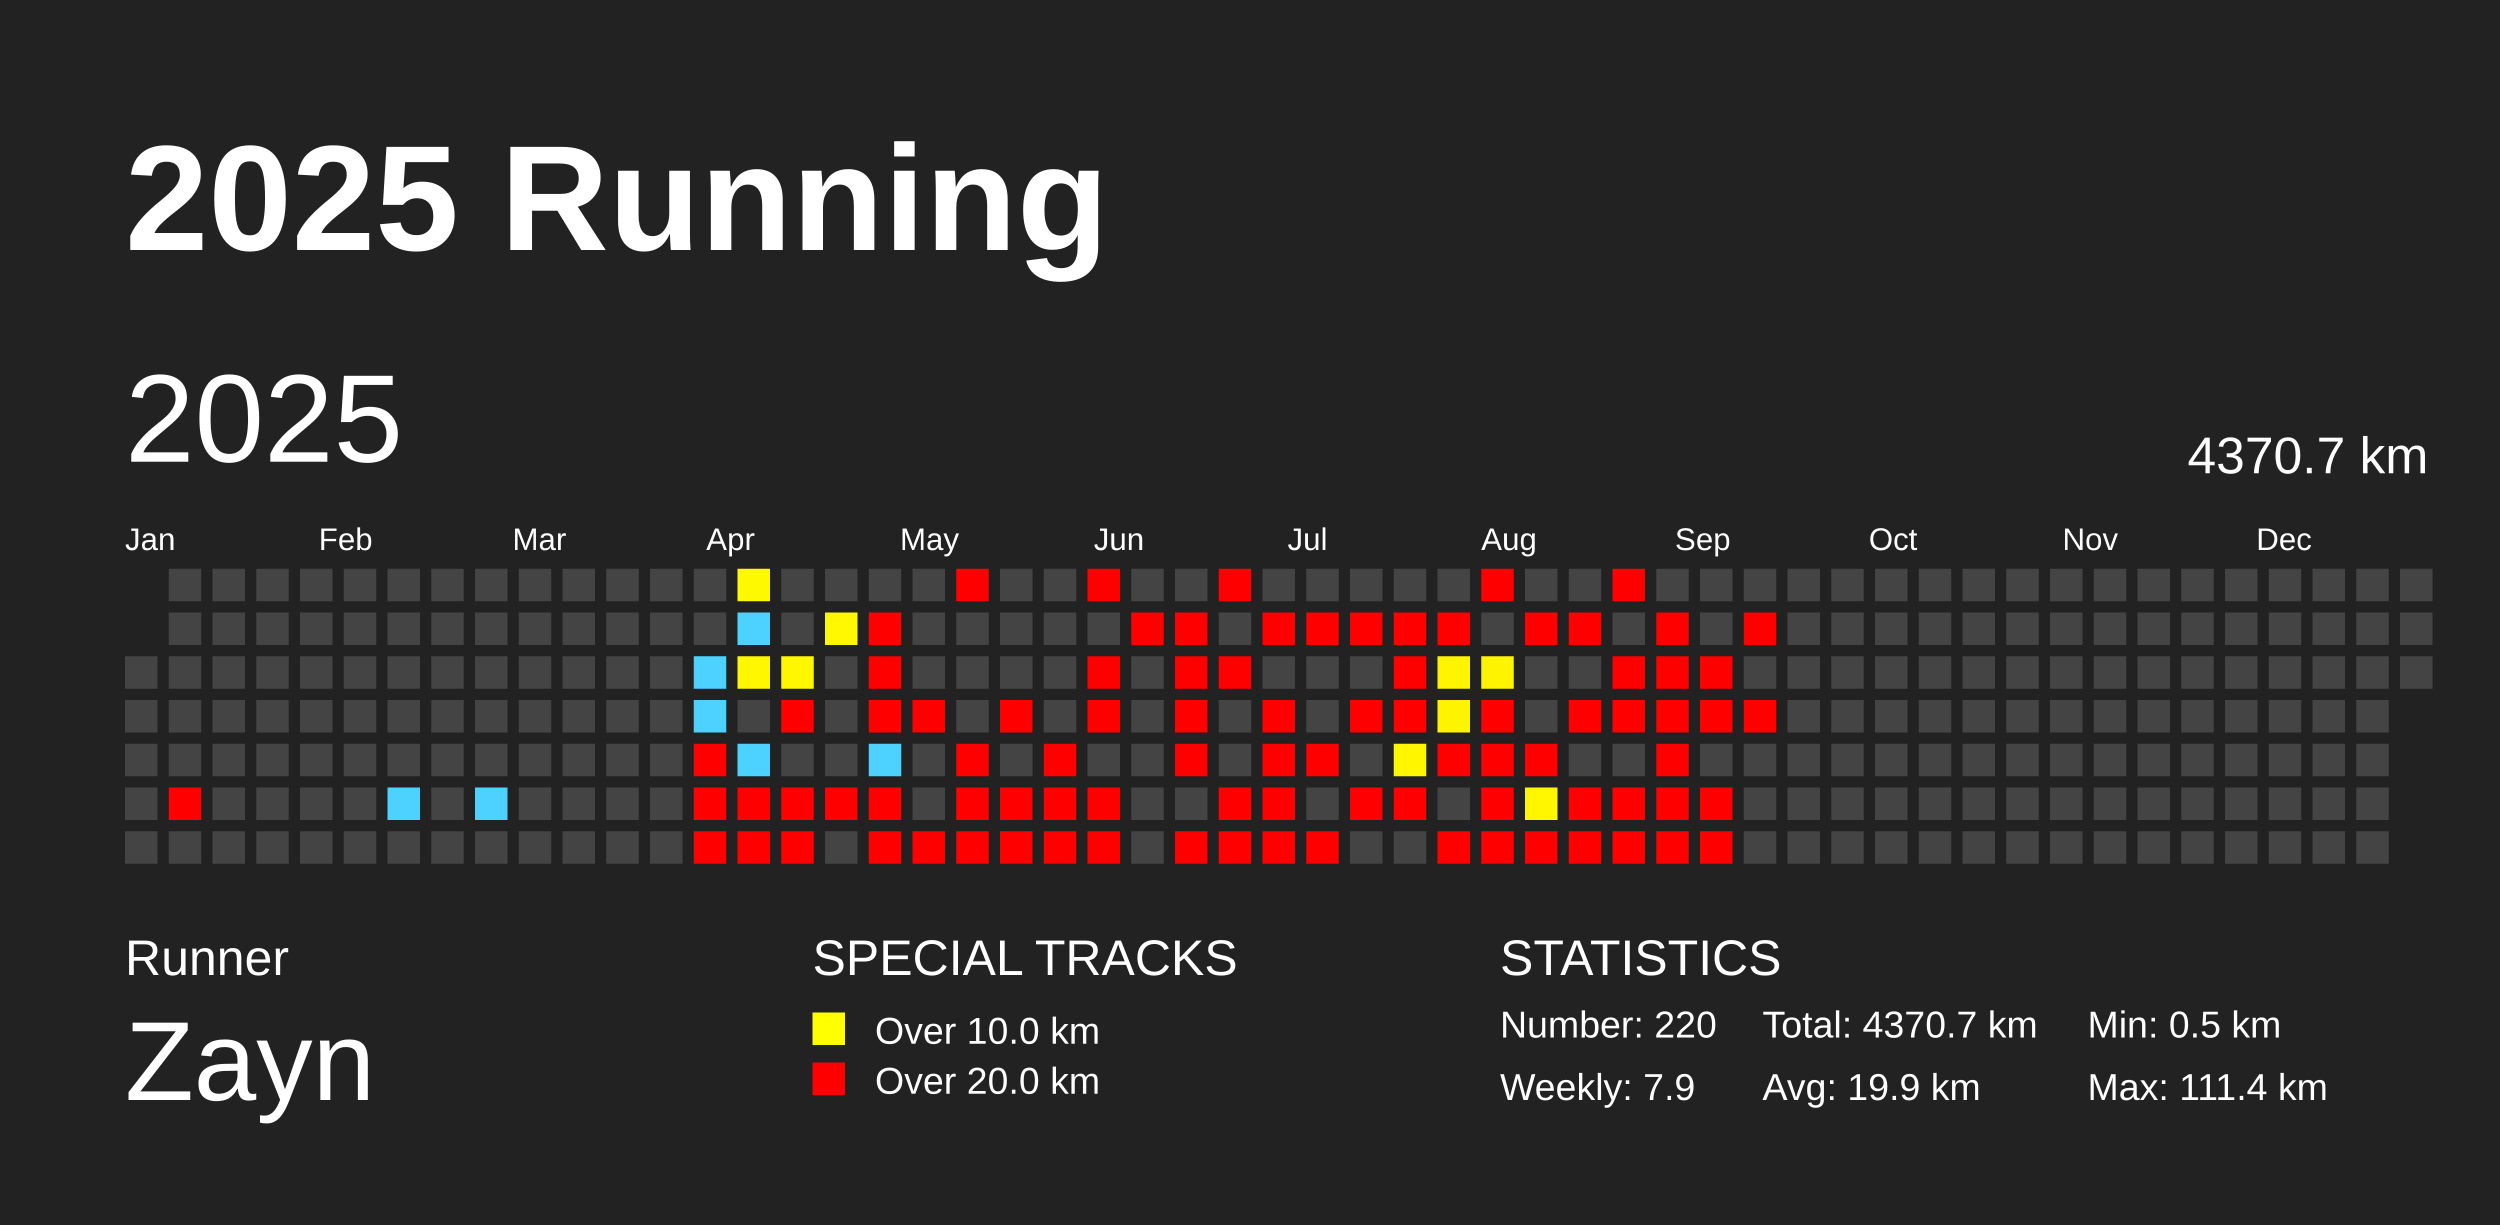
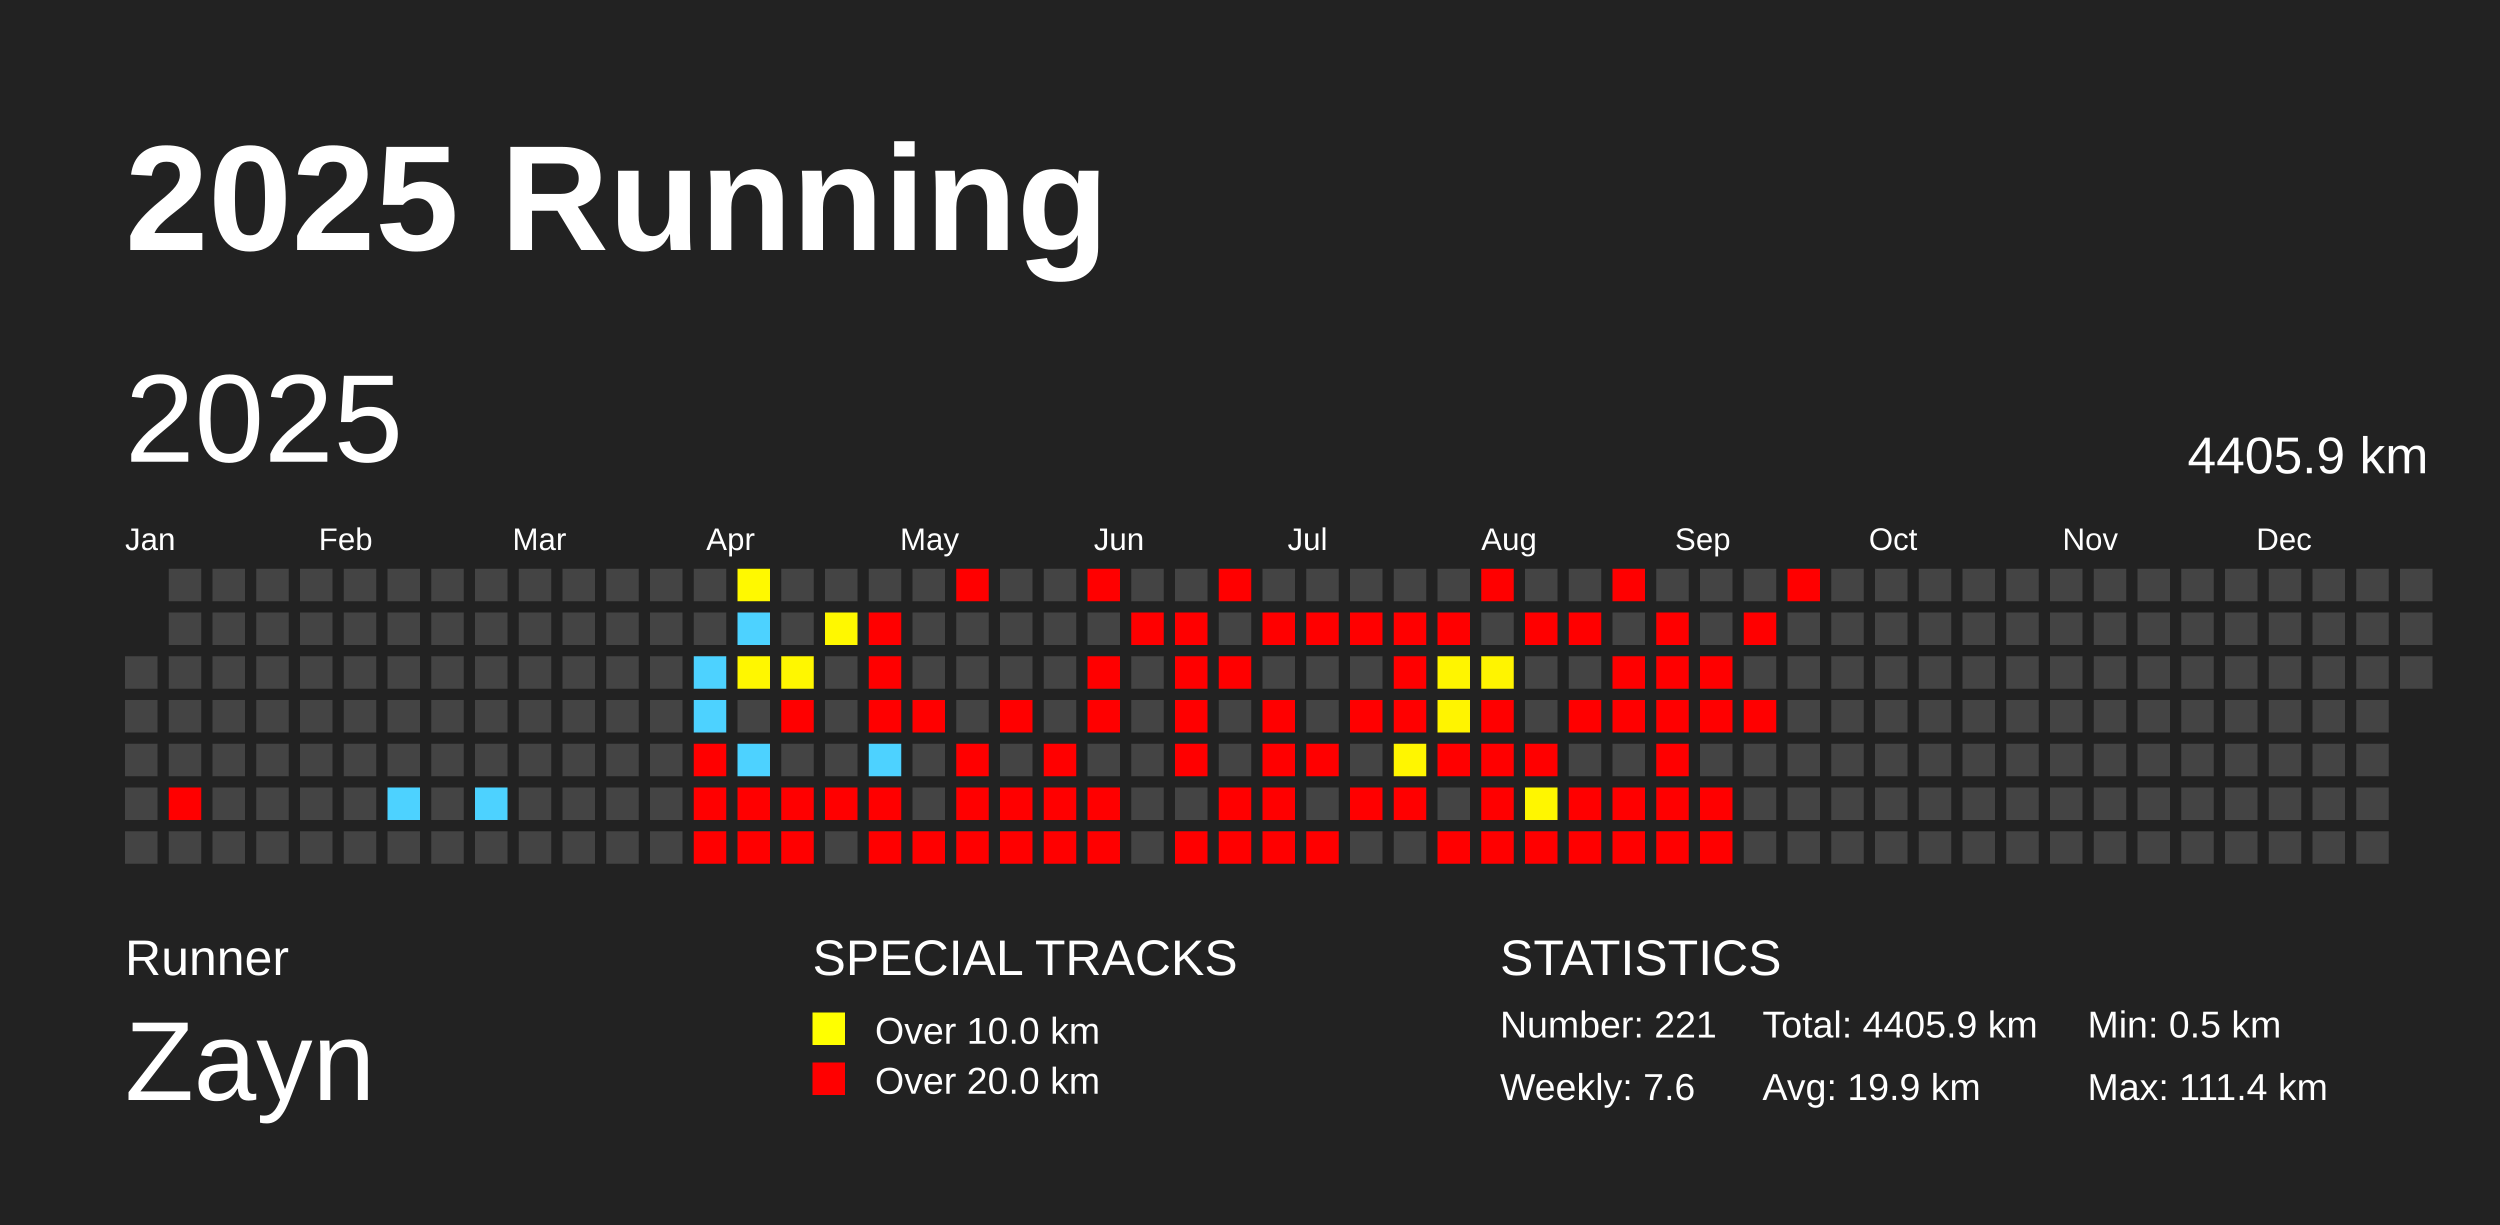
<svg xmlns="http://www.w3.org/2000/svg" baseProfile="full" height="98mm" version="1.1" viewBox="0,0,200,98" width="200mm">
  <defs />
  <rect fill="#222222" height="98" width="200" x="0" y="0" />
  <text fill="#FFFFFF" style="font-size:12px; font-family:Arial; font-weight:bold;" x="10" y="20">2025 Running</text>
  <text fill="#FFFFFF" style="font-size:4px; font-family:Arial" x="10" y="78">Runner</text>
  <text fill="#FFFFFF" style="font-size:9px; font-family:Arial" x="10" y="88">Zayn</text>
  <text fill="#FFFFFF" style="font-size:4px; font-family:Arial" x="65" y="78">SPECIAL TRACKS</text>
  <rect fill="yellow" height="2.6" width="2.6" x="65" y="81" />
  <text fill="#FFFFFF" style="font-size:3px; font-family:Arial" x="70" y="83.5">Over 10.0 km</text>
  <rect fill="red" height="2.6" width="2.6" x="65" y="85" />
  <text fill="#FFFFFF" style="font-size:3px; font-family:Arial" x="70" y="87.5">Over 20.0 km</text>
  <text fill="#FFFFFF" style="font-size:4px; font-family:Arial" x="120" y="78">STATISTICS</text>
-   <text fill="#FFFFFF" style="font-size:3px; font-family:Arial" x="120" y="83">Number: 220</text>
-   <text fill="#FFFFFF" style="font-size:3px; font-family:Arial" x="120" y="88">Weekly: 7.9</text>
-   <text fill="#FFFFFF" style="font-size:3px; font-family:Arial" x="141" y="83">Total: 4370.7 km</text>
+   <text fill="#FFFFFF" style="font-size:3px; font-family:Arial" x="120" y="83">Number: 221</text>
+   <text fill="#FFFFFF" style="font-size:3px; font-family:Arial" x="120" y="88">Weekly: 7.6</text>
+   <text fill="#FFFFFF" style="font-size:3px; font-family:Arial" x="141" y="83">Total: 4405.9 km</text>
  <text fill="#FFFFFF" style="font-size:3px; font-family:Arial" x="141" y="88">Avg: 19.9 km</text>
  <text fill="#FFFFFF" style="font-size:3px; font-family:Arial" x="167" y="83">Min: 0.5 km</text>
  <text fill="#FFFFFF" style="font-size:3px; font-family:Arial" x="167" y="88">Max: 111.4 km</text>
  <text dominant-baseline="hanging" fill="#FFFFFF" style="font-size:10.0px; font-family:Arial;" x="10" y="30">2025</text>
-   <text dominant-baseline="hanging" fill="#FFFFFF" style="font-size:4.125px; font-family:Arial;" x="175" y="35">4370.7 km</text>
+   <text dominant-baseline="hanging" fill="#FFFFFF" style="font-size:4.125px; font-family:Arial;" x="175" y="35">4405.9 km</text>
  <text fill="#FFFFFF" style="font-size:2.5px; font-family:Arial" x="10.0" y="44">Jan</text>
  <text fill="#FFFFFF" style="font-size:2.5px; font-family:Arial" x="25.5" y="44">Feb</text>
  <text fill="#FFFFFF" style="font-size:2.5px; font-family:Arial" x="41.0" y="44">Mar</text>
  <text fill="#FFFFFF" style="font-size:2.5px; font-family:Arial" x="56.5" y="44">Apr</text>
  <text fill="#FFFFFF" style="font-size:2.5px; font-family:Arial" x="72.0" y="44">May</text>
  <text fill="#FFFFFF" style="font-size:2.5px; font-family:Arial" x="87.5" y="44">Jun</text>
  <text fill="#FFFFFF" style="font-size:2.5px; font-family:Arial" x="103.0" y="44">Jul</text>
  <text fill="#FFFFFF" style="font-size:2.5px; font-family:Arial" x="118.5" y="44">Aug</text>
  <text fill="#FFFFFF" style="font-size:2.5px; font-family:Arial" x="134.0" y="44">Sep</text>
  <text fill="#FFFFFF" style="font-size:2.5px; font-family:Arial" x="149.5" y="44">Oct</text>
  <text fill="#FFFFFF" style="font-size:2.5px; font-family:Arial" x="165.0" y="44">Nov</text>
  <text fill="#FFFFFF" style="font-size:2.5px; font-family:Arial" x="180.5" y="44">Dec</text>
  <rect fill="#444444" height="2.6" width="2.6" x="10.0" y="52.5" />
  <rect fill="#444444" height="2.6" width="2.6" x="10.0" y="56.0" />
  <rect fill="#444444" height="2.6" width="2.6" x="10.0" y="59.5" />
  <rect fill="#444444" height="2.6" width="2.6" x="10.0" y="63.0" />
  <rect fill="#444444" height="2.6" width="2.6" x="10.0" y="66.5" />
  <rect fill="#444444" height="2.6" width="2.6" x="13.5" y="45.5" />
  <rect fill="#444444" height="2.6" width="2.6" x="13.5" y="49.0" />
  <rect fill="#444444" height="2.6" width="2.6" x="13.5" y="52.5" />
  <rect fill="#444444" height="2.6" width="2.6" x="13.5" y="56.0" />
  <rect fill="#444444" height="2.6" width="2.6" x="13.5" y="59.5" />
  <rect fill="red" height="2.6" width="2.6" x="13.5" y="63.0" />
  <rect fill="#444444" height="2.6" width="2.6" x="13.5" y="66.5" />
  <rect fill="#444444" height="2.6" width="2.6" x="17.0" y="45.5" />
  <rect fill="#444444" height="2.6" width="2.6" x="17.0" y="49.0" />
  <rect fill="#444444" height="2.6" width="2.6" x="17.0" y="52.5" />
  <rect fill="#444444" height="2.6" width="2.6" x="17.0" y="56.0" />
  <rect fill="#444444" height="2.6" width="2.6" x="17.0" y="59.5" />
  <rect fill="#444444" height="2.6" width="2.6" x="17.0" y="63.0" />
  <rect fill="#444444" height="2.6" width="2.6" x="17.0" y="66.5" />
  <rect fill="#444444" height="2.6" width="2.6" x="20.5" y="45.5" />
  <rect fill="#444444" height="2.6" width="2.6" x="20.5" y="49.0" />
  <rect fill="#444444" height="2.6" width="2.6" x="20.5" y="52.5" />
  <rect fill="#444444" height="2.6" width="2.6" x="20.5" y="56.0" />
  <rect fill="#444444" height="2.6" width="2.6" x="20.5" y="59.5" />
  <rect fill="#444444" height="2.6" width="2.6" x="20.5" y="63.0" />
  <rect fill="#444444" height="2.6" width="2.6" x="20.5" y="66.5" />
  <rect fill="#444444" height="2.6" width="2.6" x="24.0" y="45.5" />
  <rect fill="#444444" height="2.6" width="2.6" x="24.0" y="49.0" />
  <rect fill="#444444" height="2.6" width="2.6" x="24.0" y="52.5" />
  <rect fill="#444444" height="2.6" width="2.6" x="24.0" y="56.0" />
  <rect fill="#444444" height="2.6" width="2.6" x="24.0" y="59.5" />
  <rect fill="#444444" height="2.6" width="2.6" x="24.0" y="63.0" />
  <rect fill="#444444" height="2.6" width="2.6" x="24.0" y="66.5" />
  <rect fill="#444444" height="2.6" width="2.6" x="27.5" y="45.5" />
  <rect fill="#444444" height="2.6" width="2.6" x="27.5" y="49.0" />
  <rect fill="#444444" height="2.6" width="2.6" x="27.5" y="52.5" />
  <rect fill="#444444" height="2.6" width="2.6" x="27.5" y="56.0" />
  <rect fill="#444444" height="2.6" width="2.6" x="27.5" y="59.5" />
  <rect fill="#444444" height="2.6" width="2.6" x="27.5" y="63.0" />
  <rect fill="#444444" height="2.6" width="2.6" x="27.5" y="66.5" />
  <rect fill="#444444" height="2.6" width="2.6" x="31.0" y="45.5" />
  <rect fill="#444444" height="2.6" width="2.6" x="31.0" y="49.0" />
  <rect fill="#444444" height="2.6" width="2.6" x="31.0" y="52.5" />
  <rect fill="#444444" height="2.6" width="2.6" x="31.0" y="56.0" />
  <rect fill="#444444" height="2.6" width="2.6" x="31.0" y="59.5" />
  <rect fill="#4dd2ff" height="2.6" width="2.6" x="31.0" y="63.0" />
  <rect fill="#444444" height="2.6" width="2.6" x="31.0" y="66.5" />
  <rect fill="#444444" height="2.6" width="2.6" x="34.5" y="45.5" />
  <rect fill="#444444" height="2.6" width="2.6" x="34.5" y="49.0" />
  <rect fill="#444444" height="2.6" width="2.6" x="34.5" y="52.5" />
  <rect fill="#444444" height="2.6" width="2.6" x="34.5" y="56.0" />
  <rect fill="#444444" height="2.6" width="2.6" x="34.5" y="59.5" />
  <rect fill="#444444" height="2.6" width="2.6" x="34.5" y="63.0" />
  <rect fill="#444444" height="2.6" width="2.6" x="34.5" y="66.5" />
  <rect fill="#444444" height="2.6" width="2.6" x="38.0" y="45.5" />
  <rect fill="#444444" height="2.6" width="2.6" x="38.0" y="49.0" />
  <rect fill="#444444" height="2.6" width="2.6" x="38.0" y="52.5" />
  <rect fill="#444444" height="2.6" width="2.6" x="38.0" y="56.0" />
  <rect fill="#444444" height="2.6" width="2.6" x="38.0" y="59.5" />
  <rect fill="#4dd2ff" height="2.6" width="2.6" x="38.0" y="63.0" />
  <rect fill="#444444" height="2.6" width="2.6" x="38.0" y="66.5" />
  <rect fill="#444444" height="2.6" width="2.6" x="41.5" y="45.5" />
  <rect fill="#444444" height="2.6" width="2.6" x="41.5" y="49.0" />
  <rect fill="#444444" height="2.6" width="2.6" x="41.5" y="52.5" />
  <rect fill="#444444" height="2.6" width="2.6" x="41.5" y="56.0" />
  <rect fill="#444444" height="2.6" width="2.6" x="41.5" y="59.5" />
  <rect fill="#444444" height="2.6" width="2.6" x="41.5" y="63.0" />
  <rect fill="#444444" height="2.6" width="2.6" x="41.5" y="66.5" />
  <rect fill="#444444" height="2.6" width="2.6" x="45.0" y="45.5" />
  <rect fill="#444444" height="2.6" width="2.6" x="45.0" y="49.0" />
  <rect fill="#444444" height="2.6" width="2.6" x="45.0" y="52.5" />
  <rect fill="#444444" height="2.6" width="2.6" x="45.0" y="56.0" />
  <rect fill="#444444" height="2.6" width="2.6" x="45.0" y="59.5" />
  <rect fill="#444444" height="2.6" width="2.6" x="45.0" y="63.0" />
  <rect fill="#444444" height="2.6" width="2.6" x="45.0" y="66.5" />
  <rect fill="#444444" height="2.6" width="2.6" x="48.5" y="45.5" />
  <rect fill="#444444" height="2.6" width="2.6" x="48.5" y="49.0" />
  <rect fill="#444444" height="2.6" width="2.6" x="48.5" y="52.5" />
  <rect fill="#444444" height="2.6" width="2.6" x="48.5" y="56.0" />
  <rect fill="#444444" height="2.6" width="2.6" x="48.5" y="59.5" />
  <rect fill="#444444" height="2.6" width="2.6" x="48.5" y="63.0" />
  <rect fill="#444444" height="2.6" width="2.6" x="48.5" y="66.5" />
  <rect fill="#444444" height="2.6" width="2.6" x="52.0" y="45.5" />
  <rect fill="#444444" height="2.6" width="2.6" x="52.0" y="49.0" />
  <rect fill="#444444" height="2.6" width="2.6" x="52.0" y="52.5" />
  <rect fill="#444444" height="2.6" width="2.6" x="52.0" y="56.0" />
  <rect fill="#444444" height="2.6" width="2.6" x="52.0" y="59.5" />
  <rect fill="#444444" height="2.6" width="2.6" x="52.0" y="63.0" />
  <rect fill="#444444" height="2.6" width="2.6" x="52.0" y="66.5" />
  <rect fill="#444444" height="2.6" width="2.6" x="55.5" y="45.5" />
  <rect fill="#444444" height="2.6" width="2.6" x="55.5" y="49.0" />
  <rect fill="#4dd2ff" height="2.6" width="2.6" x="55.5" y="52.5" />
  <rect fill="#4dd2ff" height="2.6" width="2.6" x="55.5" y="56.0" />
  <rect fill="red" height="2.6" width="2.6" x="55.5" y="59.5" />
  <rect fill="red" height="2.6" width="2.6" x="55.5" y="63.0" />
  <rect fill="red" height="2.6" width="2.6" x="55.5" y="66.5" />
  <rect fill="#fff900" height="2.6" width="2.6" x="59.0" y="45.5" />
  <rect fill="#4dd2ff" height="2.6" width="2.6" x="59.0" y="49.0" />
  <rect fill="#fff700" height="2.6" width="2.6" x="59.0" y="52.5" />
  <rect fill="#444444" height="2.6" width="2.6" x="59.0" y="56.0" />
  <rect fill="#4dd2ff" height="2.6" width="2.6" x="59.0" y="59.5" />
  <rect fill="red" height="2.6" width="2.6" x="59.0" y="63.0" />
  <rect fill="red" height="2.6" width="2.6" x="59.0" y="66.5" />
  <rect fill="#444444" height="2.6" width="2.6" x="62.5" y="45.5" />
  <rect fill="#444444" height="2.6" width="2.6" x="62.5" y="49.0" />
  <rect fill="#fff700" height="2.6" width="2.6" x="62.5" y="52.5" />
  <rect fill="red" height="2.6" width="2.6" x="62.5" y="56.0" />
  <rect fill="#444444" height="2.6" width="2.6" x="62.5" y="59.5" />
  <rect fill="red" height="2.6" width="2.6" x="62.5" y="63.0" />
  <rect fill="red" height="2.6" width="2.6" x="62.5" y="66.5" />
  <rect fill="#444444" height="2.6" width="2.6" x="66.0" y="45.5" />
  <rect fill="#fff800" height="2.6" width="2.6" x="66.0" y="49.0" />
  <rect fill="#444444" height="2.6" width="2.6" x="66.0" y="52.5" />
  <rect fill="#444444" height="2.6" width="2.6" x="66.0" y="56.0" />
  <rect fill="#444444" height="2.6" width="2.6" x="66.0" y="59.5" />
  <rect fill="red" height="2.6" width="2.6" x="66.0" y="63.0" />
  <rect fill="#444444" height="2.6" width="2.6" x="66.0" y="66.5" />
  <rect fill="#444444" height="2.6" width="2.6" x="69.5" y="45.5" />
  <rect fill="red" height="2.6" width="2.6" x="69.5" y="49.0" />
  <rect fill="red" height="2.6" width="2.6" x="69.5" y="52.5" />
  <rect fill="red" height="2.6" width="2.6" x="69.5" y="56.0" />
  <rect fill="#4dd2ff" height="2.6" width="2.6" x="69.5" y="59.5" />
  <rect fill="red" height="2.6" width="2.6" x="69.5" y="63.0" />
  <rect fill="red" height="2.6" width="2.6" x="69.5" y="66.5" />
  <rect fill="#444444" height="2.6" width="2.6" x="73.0" y="45.5" />
  <rect fill="#444444" height="2.6" width="2.6" x="73.0" y="49.0" />
  <rect fill="#444444" height="2.6" width="2.6" x="73.0" y="52.5" />
  <rect fill="red" height="2.6" width="2.6" x="73.0" y="56.0" />
  <rect fill="#444444" height="2.6" width="2.6" x="73.0" y="59.5" />
  <rect fill="#444444" height="2.6" width="2.6" x="73.0" y="63.0" />
  <rect fill="red" height="2.6" width="2.6" x="73.0" y="66.5" />
  <rect fill="red" height="2.6" width="2.6" x="76.5" y="45.5" />
  <rect fill="#444444" height="2.6" width="2.6" x="76.5" y="49.0" />
  <rect fill="#444444" height="2.6" width="2.6" x="76.5" y="52.5" />
  <rect fill="#444444" height="2.6" width="2.6" x="76.5" y="56.0" />
  <rect fill="red" height="2.6" width="2.6" x="76.5" y="59.5" />
  <rect fill="red" height="2.6" width="2.6" x="76.5" y="63.0" />
  <rect fill="red" height="2.6" width="2.6" x="76.5" y="66.5" />
  <rect fill="#444444" height="2.6" width="2.6" x="80.0" y="45.5" />
  <rect fill="#444444" height="2.6" width="2.6" x="80.0" y="49.0" />
  <rect fill="#444444" height="2.6" width="2.6" x="80.0" y="52.5" />
  <rect fill="red" height="2.6" width="2.6" x="80.0" y="56.0" />
  <rect fill="#444444" height="2.6" width="2.6" x="80.0" y="59.5" />
  <rect fill="red" height="2.6" width="2.6" x="80.0" y="63.0" />
  <rect fill="red" height="2.6" width="2.6" x="80.0" y="66.5" />
  <rect fill="#444444" height="2.6" width="2.6" x="83.5" y="45.5" />
  <rect fill="#444444" height="2.6" width="2.6" x="83.5" y="49.0" />
  <rect fill="#444444" height="2.6" width="2.6" x="83.5" y="52.5" />
  <rect fill="#444444" height="2.6" width="2.6" x="83.5" y="56.0" />
  <rect fill="red" height="2.6" width="2.6" x="83.5" y="59.5" />
  <rect fill="red" height="2.6" width="2.6" x="83.5" y="63.0" />
  <rect fill="red" height="2.6" width="2.6" x="83.5" y="66.5" />
  <rect fill="red" height="2.6" width="2.6" x="87.0" y="45.5" />
  <rect fill="#444444" height="2.6" width="2.6" x="87.0" y="49.0" />
  <rect fill="red" height="2.6" width="2.6" x="87.0" y="52.5" />
  <rect fill="red" height="2.6" width="2.6" x="87.0" y="56.0" />
  <rect fill="#444444" height="2.6" width="2.6" x="87.0" y="59.5" />
  <rect fill="red" height="2.6" width="2.6" x="87.0" y="63.0" />
  <rect fill="red" height="2.6" width="2.6" x="87.0" y="66.5" />
  <rect fill="#444444" height="2.6" width="2.6" x="90.5" y="45.5" />
  <rect fill="red" height="2.6" width="2.6" x="90.5" y="49.0" />
  <rect fill="#444444" height="2.6" width="2.6" x="90.5" y="52.5" />
  <rect fill="#444444" height="2.6" width="2.6" x="90.5" y="56.0" />
  <rect fill="#444444" height="2.6" width="2.6" x="90.5" y="59.5" />
  <rect fill="#444444" height="2.6" width="2.6" x="90.5" y="63.0" />
  <rect fill="#444444" height="2.6" width="2.6" x="90.5" y="66.5" />
  <rect fill="#444444" height="2.6" width="2.6" x="94.0" y="45.5" />
  <rect fill="red" height="2.6" width="2.6" x="94.0" y="49.0" />
  <rect fill="red" height="2.6" width="2.6" x="94.0" y="52.5" />
  <rect fill="red" height="2.6" width="2.6" x="94.0" y="56.0" />
  <rect fill="red" height="2.6" width="2.6" x="94.0" y="59.5" />
  <rect fill="#444444" height="2.6" width="2.6" x="94.0" y="63.0" />
  <rect fill="red" height="2.6" width="2.6" x="94.0" y="66.5" />
  <rect fill="red" height="2.6" width="2.6" x="97.5" y="45.5" />
  <rect fill="#444444" height="2.6" width="2.6" x="97.5" y="49.0" />
  <rect fill="red" height="2.6" width="2.6" x="97.5" y="52.5" />
  <rect fill="#444444" height="2.6" width="2.6" x="97.5" y="56.0" />
  <rect fill="#444444" height="2.6" width="2.6" x="97.5" y="59.5" />
  <rect fill="red" height="2.6" width="2.6" x="97.5" y="63.0" />
  <rect fill="red" height="2.6" width="2.6" x="97.5" y="66.5" />
  <rect fill="#444444" height="2.6" width="2.6" x="101.0" y="45.5" />
  <rect fill="red" height="2.6" width="2.6" x="101.0" y="49.0" />
  <rect fill="#444444" height="2.6" width="2.6" x="101.0" y="52.5" />
  <rect fill="red" height="2.6" width="2.6" x="101.0" y="56.0" />
  <rect fill="red" height="2.6" width="2.6" x="101.0" y="59.5" />
  <rect fill="red" height="2.6" width="2.6" x="101.0" y="63.0" />
  <rect fill="red" height="2.6" width="2.6" x="101.0" y="66.5" />
  <rect fill="#444444" height="2.6" width="2.6" x="104.5" y="45.5" />
  <rect fill="red" height="2.6" width="2.6" x="104.5" y="49.0" />
  <rect fill="#444444" height="2.6" width="2.6" x="104.5" y="52.5" />
  <rect fill="#444444" height="2.6" width="2.6" x="104.5" y="56.0" />
  <rect fill="red" height="2.6" width="2.6" x="104.5" y="59.5" />
  <rect fill="#444444" height="2.6" width="2.6" x="104.5" y="63.0" />
  <rect fill="red" height="2.6" width="2.6" x="104.5" y="66.5" />
  <rect fill="#444444" height="2.6" width="2.6" x="108.0" y="45.5" />
  <rect fill="red" height="2.6" width="2.6" x="108.0" y="49.0" />
  <rect fill="#444444" height="2.6" width="2.6" x="108.0" y="52.5" />
  <rect fill="red" height="2.6" width="2.6" x="108.0" y="56.0" />
  <rect fill="#444444" height="2.6" width="2.6" x="108.0" y="59.5" />
  <rect fill="red" height="2.6" width="2.6" x="108.0" y="63.0" />
  <rect fill="#444444" height="2.6" width="2.6" x="108.0" y="66.5" />
  <rect fill="#444444" height="2.6" width="2.6" x="111.5" y="45.5" />
  <rect fill="red" height="2.6" width="2.6" x="111.5" y="49.0" />
  <rect fill="red" height="2.6" width="2.6" x="111.5" y="52.5" />
  <rect fill="red" height="2.6" width="2.6" x="111.5" y="56.0" />
  <rect fill="#fff600" height="2.6" width="2.6" x="111.5" y="59.5" />
  <rect fill="red" height="2.6" width="2.6" x="111.5" y="63.0" />
  <rect fill="#444444" height="2.6" width="2.6" x="111.5" y="66.5" />
  <rect fill="#444444" height="2.6" width="2.6" x="115.0" y="45.5" />
  <rect fill="red" height="2.6" width="2.6" x="115.0" y="49.0" />
  <rect fill="#fff500" height="2.6" width="2.6" x="115.0" y="52.5" />
  <rect fill="#fff400" height="2.6" width="2.6" x="115.0" y="56.0" />
  <rect fill="red" height="2.6" width="2.6" x="115.0" y="59.5" />
  <rect fill="#444444" height="2.6" width="2.6" x="115.0" y="63.0" />
  <rect fill="red" height="2.6" width="2.6" x="115.0" y="66.5" />
  <rect fill="red" height="2.6" width="2.6" x="118.5" y="45.5" />
  <rect fill="#444444" height="2.6" width="2.6" x="118.5" y="49.0" />
  <rect fill="#fff400" height="2.6" width="2.6" x="118.5" y="52.5" />
  <rect fill="red" height="2.6" width="2.6" x="118.5" y="56.0" />
  <rect fill="red" height="2.6" width="2.6" x="118.5" y="59.5" />
  <rect fill="red" height="2.6" width="2.6" x="118.5" y="63.0" />
  <rect fill="red" height="2.6" width="2.6" x="118.5" y="66.5" />
  <rect fill="#444444" height="2.6" width="2.6" x="122.0" y="45.5" />
  <rect fill="red" height="2.6" width="2.6" x="122.0" y="49.0" />
  <rect fill="#444444" height="2.6" width="2.6" x="122.0" y="52.5" />
  <rect fill="#444444" height="2.6" width="2.6" x="122.0" y="56.0" />
  <rect fill="red" height="2.6" width="2.6" x="122.0" y="59.5" />
  <rect fill="#fff600" height="2.6" width="2.6" x="122.0" y="63.0" />
  <rect fill="red" height="2.6" width="2.6" x="122.0" y="66.5" />
  <rect fill="#444444" height="2.6" width="2.6" x="125.5" y="45.5" />
  <rect fill="red" height="2.6" width="2.6" x="125.5" y="49.0" />
  <rect fill="#444444" height="2.6" width="2.6" x="125.5" y="52.5" />
  <rect fill="red" height="2.6" width="2.6" x="125.5" y="56.0" />
  <rect fill="#444444" height="2.6" width="2.6" x="125.5" y="59.5" />
  <rect fill="red" height="2.6" width="2.6" x="125.5" y="63.0" />
  <rect fill="red" height="2.6" width="2.6" x="125.5" y="66.5" />
  <rect fill="red" height="2.6" width="2.6" x="129.0" y="45.5" />
  <rect fill="#444444" height="2.6" width="2.6" x="129.0" y="49.0" />
  <rect fill="red" height="2.6" width="2.6" x="129.0" y="52.5" />
  <rect fill="red" height="2.6" width="2.6" x="129.0" y="56.0" />
  <rect fill="#444444" height="2.6" width="2.6" x="129.0" y="59.5" />
  <rect fill="red" height="2.6" width="2.6" x="129.0" y="63.0" />
  <rect fill="red" height="2.6" width="2.6" x="129.0" y="66.5" />
  <rect fill="#444444" height="2.6" width="2.6" x="132.5" y="45.5" />
  <rect fill="red" height="2.6" width="2.6" x="132.5" y="49.0" />
  <rect fill="red" height="2.6" width="2.6" x="132.5" y="52.5" />
  <rect fill="red" height="2.6" width="2.6" x="132.5" y="56.0" />
  <rect fill="red" height="2.6" width="2.6" x="132.5" y="59.5" />
  <rect fill="red" height="2.6" width="2.6" x="132.5" y="63.0" />
  <rect fill="red" height="2.6" width="2.6" x="132.5" y="66.5" />
  <rect fill="#444444" height="2.6" width="2.6" x="136.0" y="45.5" />
  <rect fill="#444444" height="2.6" width="2.6" x="136.0" y="49.0" />
  <rect fill="red" height="2.6" width="2.6" x="136.0" y="52.5" />
  <rect fill="red" height="2.6" width="2.6" x="136.0" y="56.0" />
  <rect fill="#444444" height="2.6" width="2.6" x="136.0" y="59.5" />
  <rect fill="red" height="2.6" width="2.6" x="136.0" y="63.0" />
  <rect fill="red" height="2.6" width="2.6" x="136.0" y="66.5" />
  <rect fill="#444444" height="2.6" width="2.6" x="139.5" y="45.5" />
  <rect fill="red" height="2.6" width="2.6" x="139.5" y="49.0" />
  <rect fill="#444444" height="2.6" width="2.6" x="139.5" y="52.5" />
  <rect fill="red" height="2.6" width="2.6" x="139.5" y="56.0" />
  <rect fill="#444444" height="2.6" width="2.6" x="139.5" y="59.5" />
  <rect fill="#444444" height="2.6" width="2.6" x="139.5" y="63.0" />
  <rect fill="#444444" height="2.6" width="2.6" x="139.5" y="66.5" />
-   <rect fill="#444444" height="2.6" width="2.6" x="143.0" y="45.5" />
+   <rect fill="red" height="2.6" width="2.6" x="143.0" y="45.5" />
  <rect fill="#444444" height="2.6" width="2.6" x="143.0" y="49.0" />
  <rect fill="#444444" height="2.6" width="2.6" x="143.0" y="52.5" />
  <rect fill="#444444" height="2.6" width="2.6" x="143.0" y="56.0" />
  <rect fill="#444444" height="2.6" width="2.6" x="143.0" y="59.5" />
  <rect fill="#444444" height="2.6" width="2.6" x="143.0" y="63.0" />
  <rect fill="#444444" height="2.6" width="2.6" x="143.0" y="66.5" />
  <rect fill="#444444" height="2.6" width="2.6" x="146.5" y="45.5" />
  <rect fill="#444444" height="2.6" width="2.6" x="146.5" y="49.0" />
  <rect fill="#444444" height="2.6" width="2.6" x="146.5" y="52.5" />
  <rect fill="#444444" height="2.6" width="2.6" x="146.5" y="56.0" />
  <rect fill="#444444" height="2.6" width="2.6" x="146.5" y="59.5" />
  <rect fill="#444444" height="2.6" width="2.6" x="146.5" y="63.0" />
  <rect fill="#444444" height="2.6" width="2.6" x="146.5" y="66.5" />
  <rect fill="#444444" height="2.6" width="2.6" x="150.0" y="45.5" />
  <rect fill="#444444" height="2.6" width="2.6" x="150.0" y="49.0" />
  <rect fill="#444444" height="2.6" width="2.6" x="150.0" y="52.5" />
  <rect fill="#444444" height="2.6" width="2.6" x="150.0" y="56.0" />
  <rect fill="#444444" height="2.6" width="2.6" x="150.0" y="59.5" />
  <rect fill="#444444" height="2.6" width="2.6" x="150.0" y="63.0" />
  <rect fill="#444444" height="2.6" width="2.6" x="150.0" y="66.5" />
  <rect fill="#444444" height="2.6" width="2.6" x="153.5" y="45.5" />
  <rect fill="#444444" height="2.6" width="2.6" x="153.5" y="49.0" />
  <rect fill="#444444" height="2.6" width="2.6" x="153.5" y="52.5" />
  <rect fill="#444444" height="2.6" width="2.6" x="153.5" y="56.0" />
  <rect fill="#444444" height="2.6" width="2.6" x="153.5" y="59.5" />
  <rect fill="#444444" height="2.6" width="2.6" x="153.5" y="63.0" />
  <rect fill="#444444" height="2.6" width="2.6" x="153.5" y="66.5" />
  <rect fill="#444444" height="2.6" width="2.6" x="157.0" y="45.5" />
  <rect fill="#444444" height="2.6" width="2.6" x="157.0" y="49.0" />
  <rect fill="#444444" height="2.6" width="2.6" x="157.0" y="52.5" />
  <rect fill="#444444" height="2.6" width="2.6" x="157.0" y="56.0" />
  <rect fill="#444444" height="2.6" width="2.6" x="157.0" y="59.5" />
  <rect fill="#444444" height="2.6" width="2.6" x="157.0" y="63.0" />
  <rect fill="#444444" height="2.6" width="2.6" x="157.0" y="66.5" />
  <rect fill="#444444" height="2.6" width="2.6" x="160.5" y="45.5" />
  <rect fill="#444444" height="2.6" width="2.6" x="160.5" y="49.0" />
  <rect fill="#444444" height="2.6" width="2.6" x="160.5" y="52.5" />
  <rect fill="#444444" height="2.6" width="2.6" x="160.5" y="56.0" />
  <rect fill="#444444" height="2.6" width="2.6" x="160.5" y="59.5" />
  <rect fill="#444444" height="2.6" width="2.6" x="160.5" y="63.0" />
  <rect fill="#444444" height="2.6" width="2.6" x="160.5" y="66.5" />
  <rect fill="#444444" height="2.6" width="2.6" x="164.0" y="45.5" />
  <rect fill="#444444" height="2.6" width="2.6" x="164.0" y="49.0" />
  <rect fill="#444444" height="2.6" width="2.6" x="164.0" y="52.5" />
  <rect fill="#444444" height="2.6" width="2.6" x="164.0" y="56.0" />
  <rect fill="#444444" height="2.6" width="2.6" x="164.0" y="59.5" />
  <rect fill="#444444" height="2.6" width="2.6" x="164.0" y="63.0" />
  <rect fill="#444444" height="2.6" width="2.6" x="164.0" y="66.5" />
  <rect fill="#444444" height="2.6" width="2.6" x="167.5" y="45.5" />
  <rect fill="#444444" height="2.6" width="2.6" x="167.5" y="49.0" />
  <rect fill="#444444" height="2.6" width="2.6" x="167.5" y="52.5" />
  <rect fill="#444444" height="2.6" width="2.6" x="167.5" y="56.0" />
  <rect fill="#444444" height="2.6" width="2.6" x="167.5" y="59.5" />
  <rect fill="#444444" height="2.6" width="2.6" x="167.5" y="63.0" />
  <rect fill="#444444" height="2.6" width="2.6" x="167.5" y="66.5" />
  <rect fill="#444444" height="2.6" width="2.6" x="171.0" y="45.5" />
  <rect fill="#444444" height="2.6" width="2.6" x="171.0" y="49.0" />
  <rect fill="#444444" height="2.6" width="2.6" x="171.0" y="52.5" />
  <rect fill="#444444" height="2.6" width="2.6" x="171.0" y="56.0" />
  <rect fill="#444444" height="2.6" width="2.6" x="171.0" y="59.5" />
  <rect fill="#444444" height="2.6" width="2.6" x="171.0" y="63.0" />
  <rect fill="#444444" height="2.6" width="2.6" x="171.0" y="66.5" />
  <rect fill="#444444" height="2.6" width="2.6" x="174.5" y="45.5" />
  <rect fill="#444444" height="2.6" width="2.6" x="174.5" y="49.0" />
  <rect fill="#444444" height="2.6" width="2.6" x="174.5" y="52.5" />
  <rect fill="#444444" height="2.6" width="2.6" x="174.5" y="56.0" />
  <rect fill="#444444" height="2.6" width="2.6" x="174.5" y="59.5" />
  <rect fill="#444444" height="2.6" width="2.6" x="174.5" y="63.0" />
  <rect fill="#444444" height="2.6" width="2.6" x="174.5" y="66.5" />
  <rect fill="#444444" height="2.6" width="2.6" x="178.0" y="45.5" />
  <rect fill="#444444" height="2.6" width="2.6" x="178.0" y="49.0" />
  <rect fill="#444444" height="2.6" width="2.6" x="178.0" y="52.5" />
  <rect fill="#444444" height="2.6" width="2.6" x="178.0" y="56.0" />
  <rect fill="#444444" height="2.6" width="2.6" x="178.0" y="59.5" />
  <rect fill="#444444" height="2.6" width="2.6" x="178.0" y="63.0" />
  <rect fill="#444444" height="2.6" width="2.6" x="178.0" y="66.5" />
  <rect fill="#444444" height="2.6" width="2.6" x="181.5" y="45.5" />
  <rect fill="#444444" height="2.6" width="2.6" x="181.5" y="49.0" />
  <rect fill="#444444" height="2.6" width="2.6" x="181.5" y="52.5" />
  <rect fill="#444444" height="2.6" width="2.6" x="181.5" y="56.0" />
  <rect fill="#444444" height="2.6" width="2.6" x="181.5" y="59.5" />
  <rect fill="#444444" height="2.6" width="2.6" x="181.5" y="63.0" />
  <rect fill="#444444" height="2.6" width="2.6" x="181.5" y="66.5" />
  <rect fill="#444444" height="2.6" width="2.6" x="185.0" y="45.5" />
  <rect fill="#444444" height="2.6" width="2.6" x="185.0" y="49.0" />
  <rect fill="#444444" height="2.6" width="2.6" x="185.0" y="52.5" />
  <rect fill="#444444" height="2.6" width="2.6" x="185.0" y="56.0" />
  <rect fill="#444444" height="2.6" width="2.6" x="185.0" y="59.5" />
  <rect fill="#444444" height="2.6" width="2.6" x="185.0" y="63.0" />
  <rect fill="#444444" height="2.6" width="2.6" x="185.0" y="66.5" />
  <rect fill="#444444" height="2.6" width="2.6" x="188.5" y="45.5" />
  <rect fill="#444444" height="2.6" width="2.6" x="188.5" y="49.0" />
  <rect fill="#444444" height="2.6" width="2.6" x="188.5" y="52.5" />
  <rect fill="#444444" height="2.6" width="2.6" x="188.5" y="56.0" />
  <rect fill="#444444" height="2.6" width="2.6" x="188.5" y="59.5" />
  <rect fill="#444444" height="2.6" width="2.6" x="188.5" y="63.0" />
  <rect fill="#444444" height="2.6" width="2.6" x="188.5" y="66.5" />
  <rect fill="#444444" height="2.6" width="2.6" x="192.0" y="45.5" />
  <rect fill="#444444" height="2.6" width="2.6" x="192.0" y="49.0" />
  <rect fill="#444444" height="2.6" width="2.6" x="192.0" y="52.5" />
</svg>
